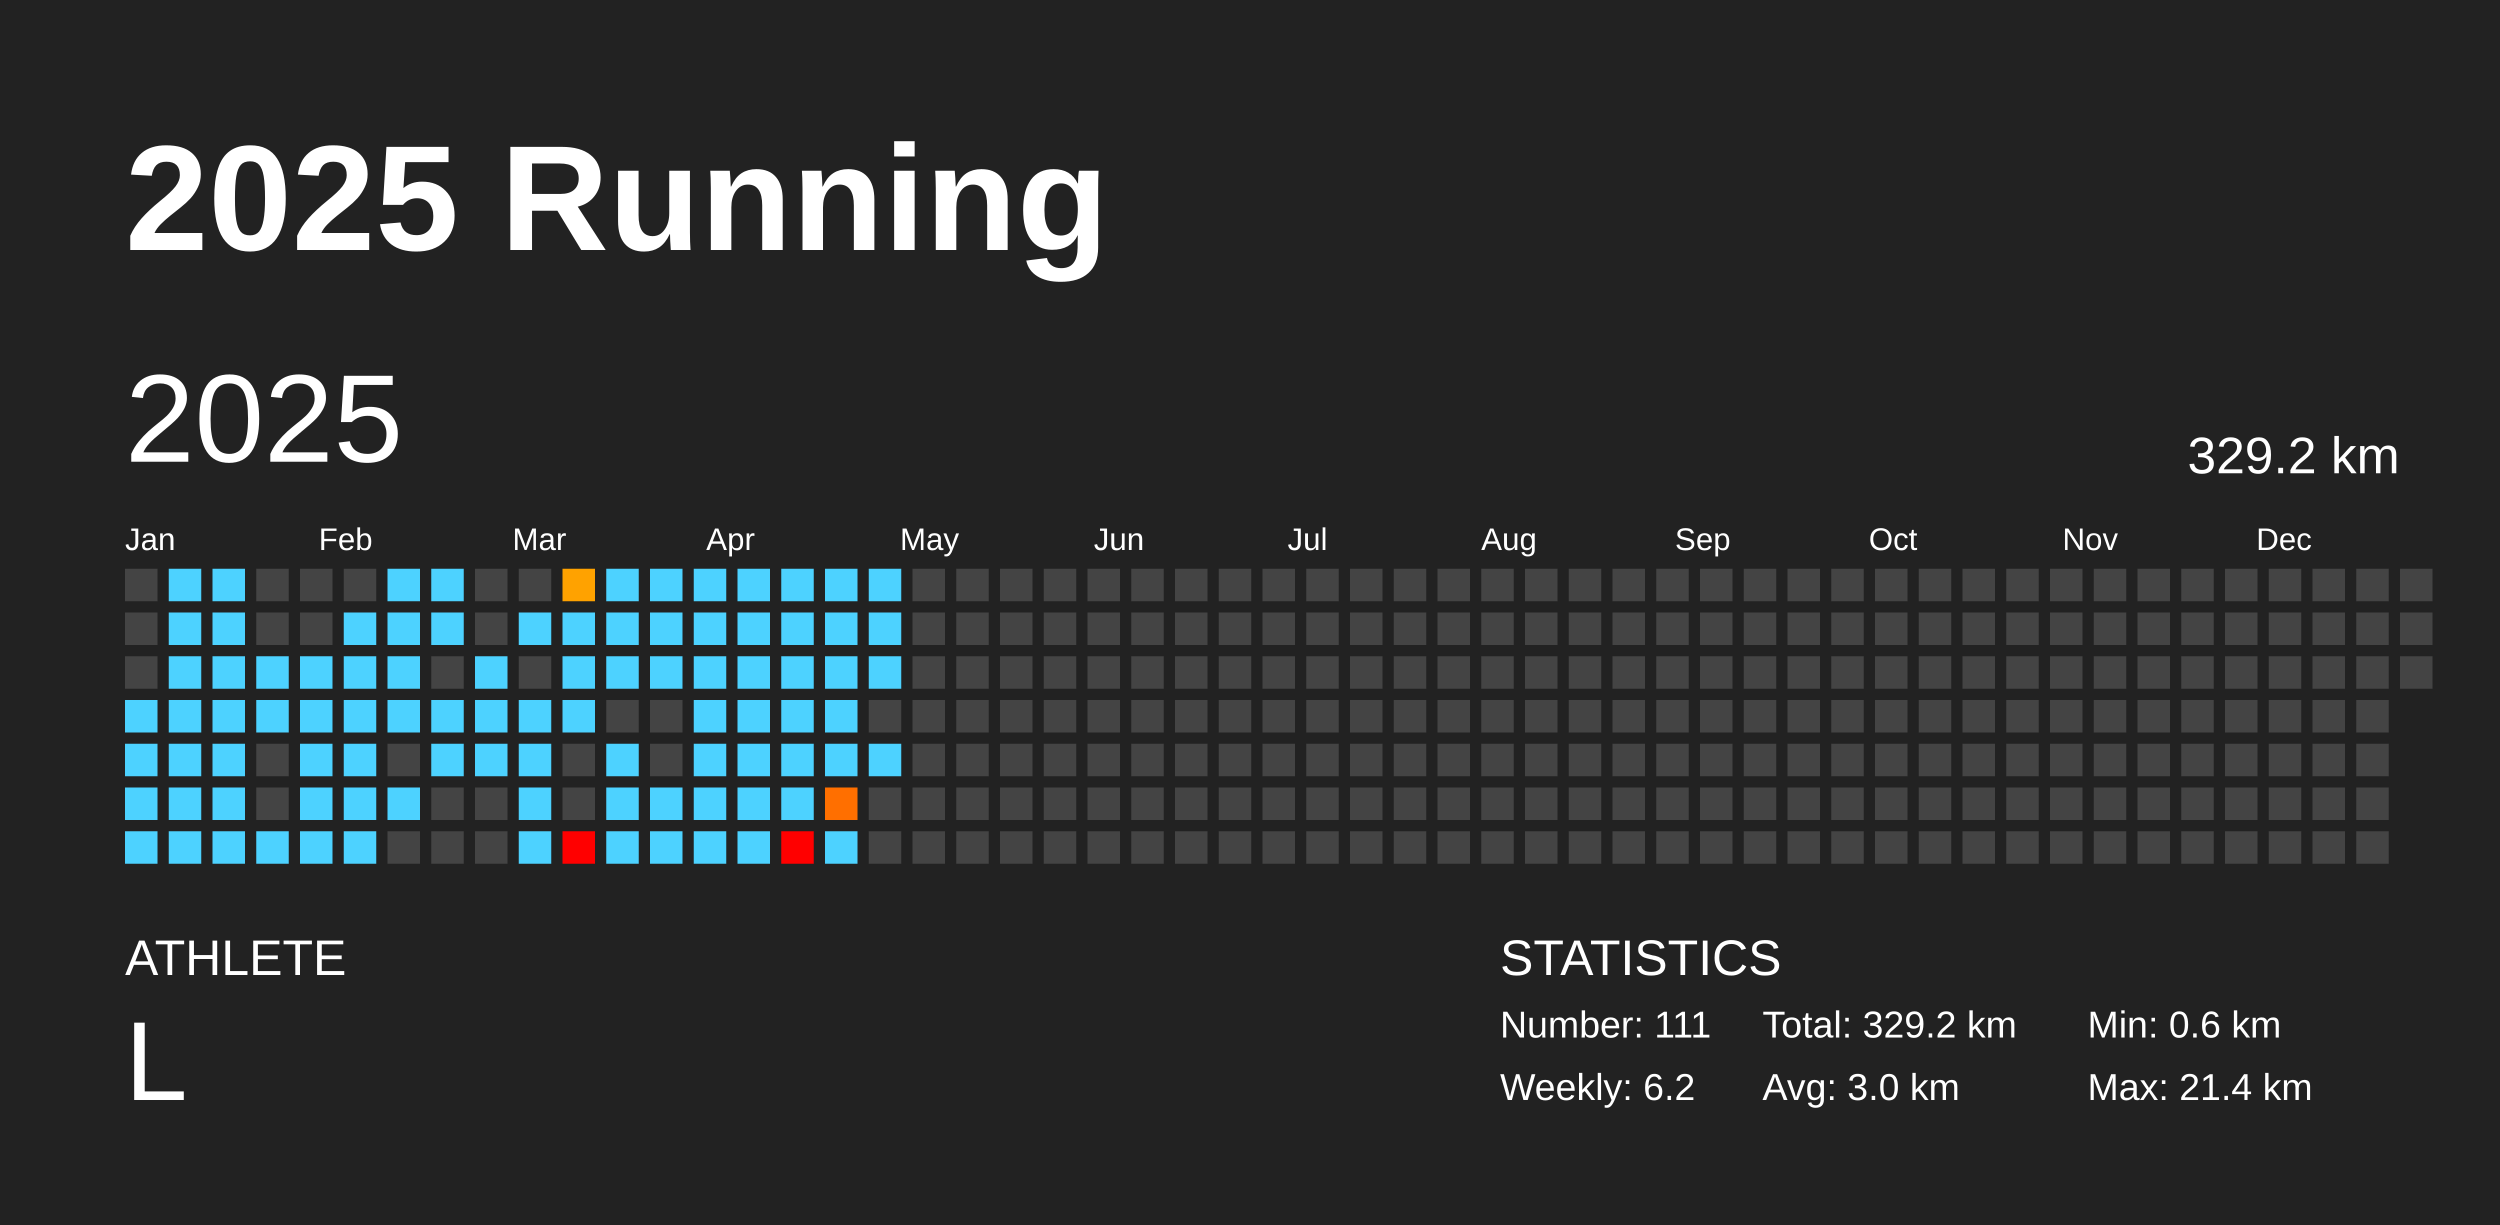
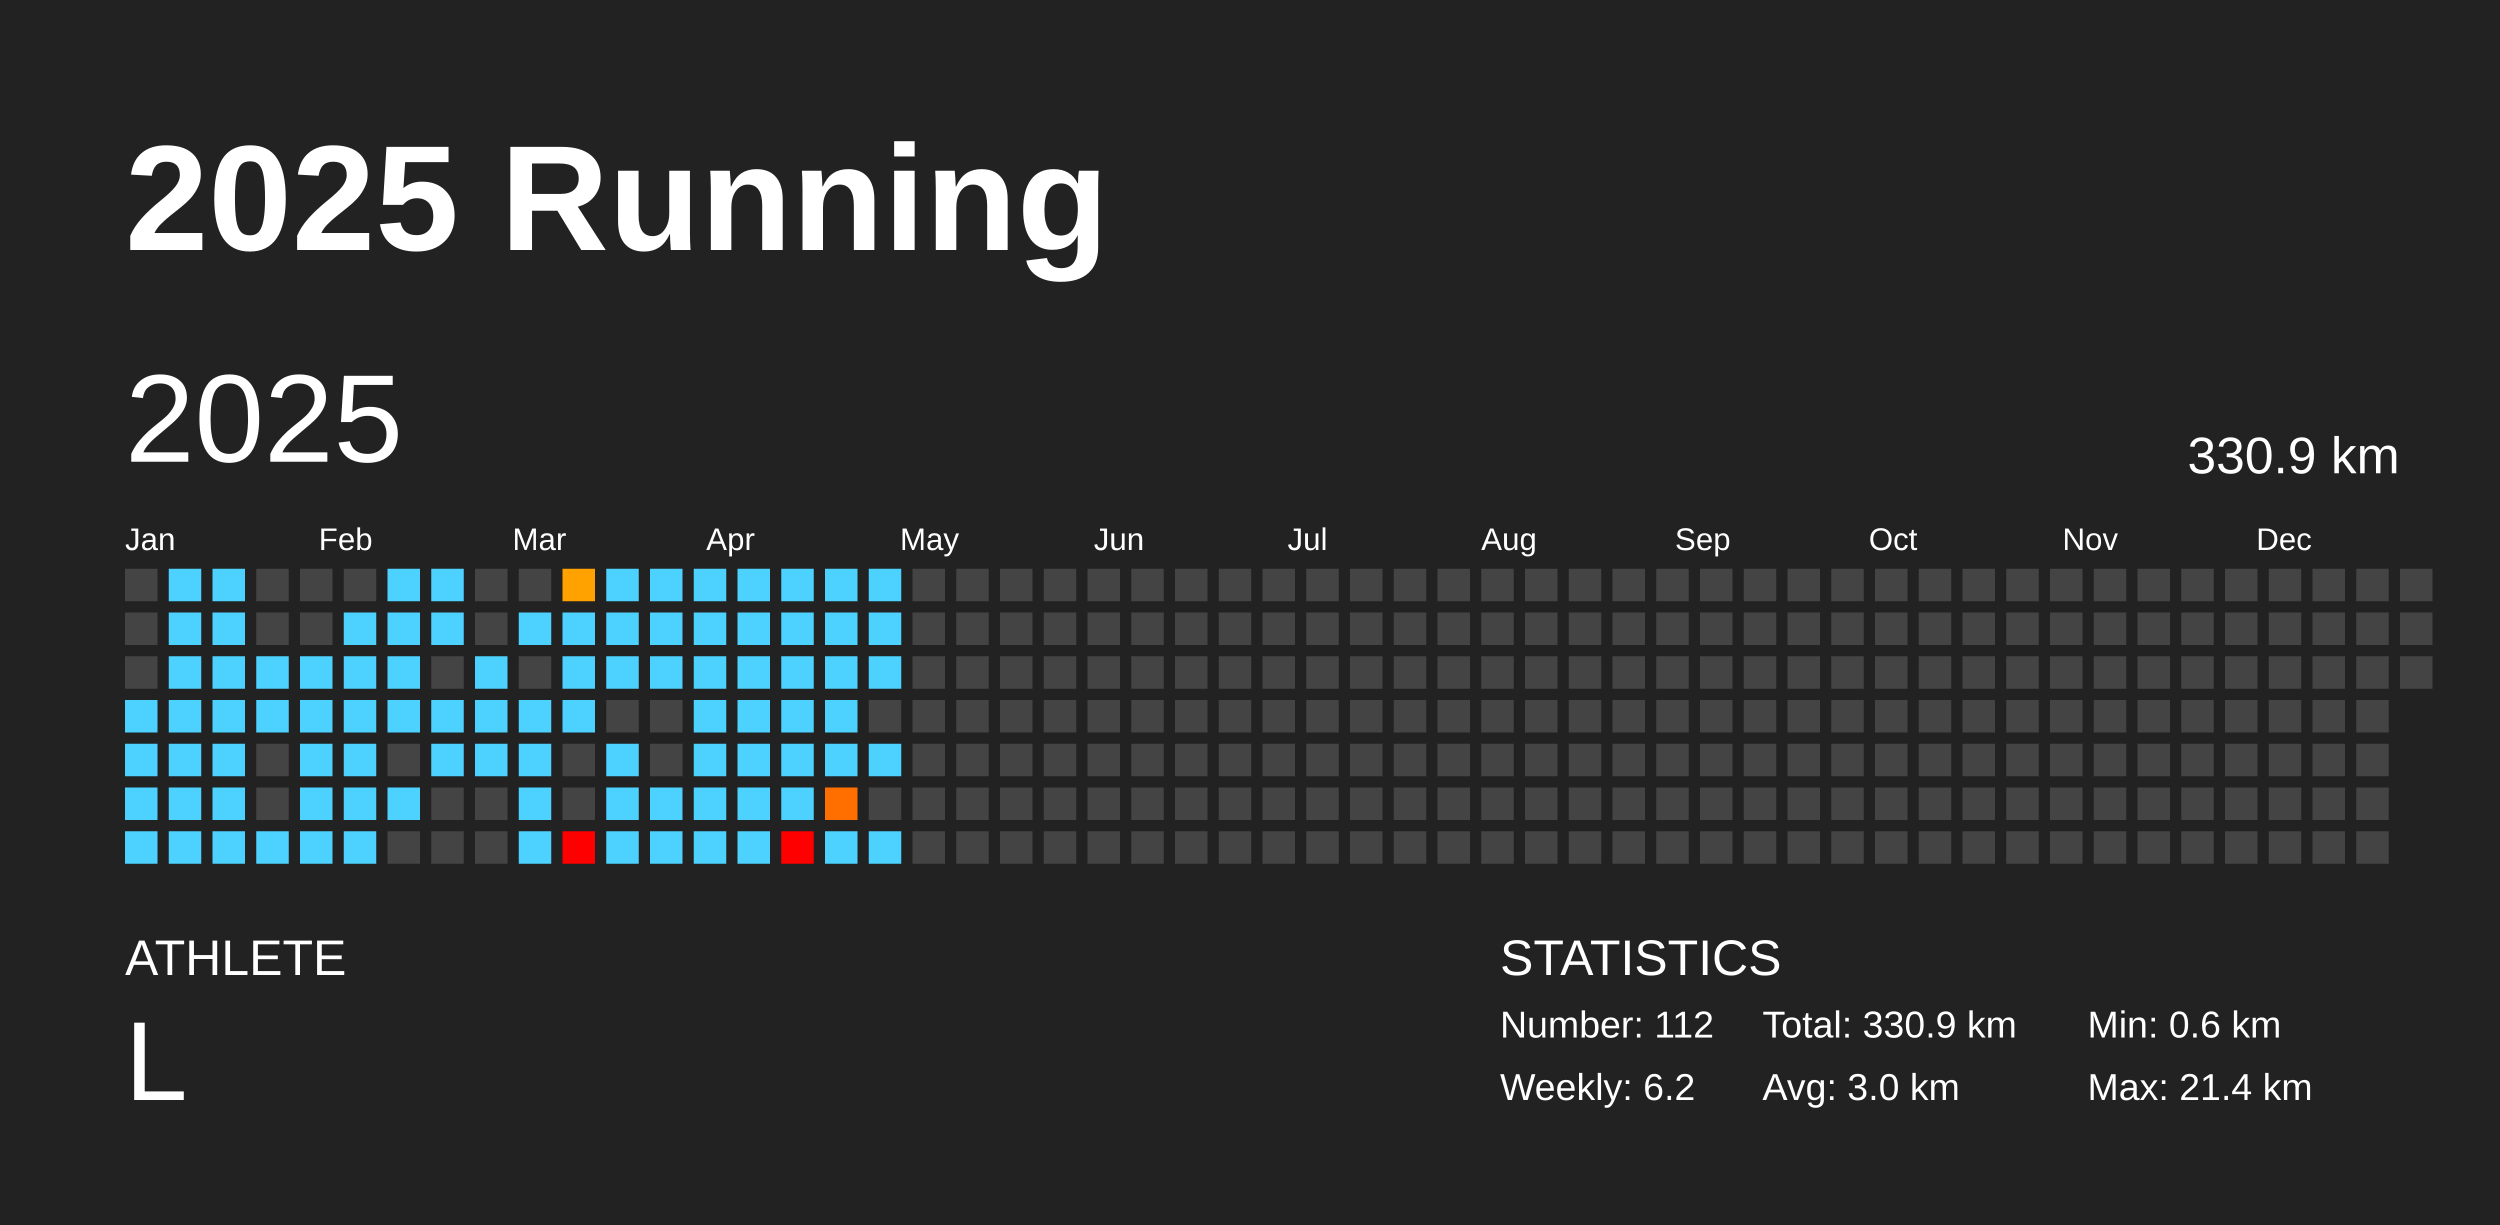
<svg xmlns="http://www.w3.org/2000/svg" baseProfile="full" height="98mm" version="1.1" viewBox="0,0,200,98" width="200mm">
  <defs />
  <rect fill="#222222" height="98" width="200" x="0" y="0" />
  <text fill="#FFFFFF" style="font-size:12px; font-family:Arial; font-weight:bold;" x="10" y="20">2025 Running</text>
  <text fill="#FFFFFF" style="font-size:4px; font-family:Arial" x="10" y="78">ATHLETE</text>
  <text fill="#FFFFFF" style="font-size:9px; font-family:Arial" x="10" y="88">L</text>
  <text fill="#FFFFFF" style="font-size:4px; font-family:Arial" x="120" y="78">STATISTICS</text>
-   <text fill="#FFFFFF" style="font-size:3px; font-family:Arial" x="120" y="83">Number: 111</text>
+   <text fill="#FFFFFF" style="font-size:3px; font-family:Arial" x="120" y="83">Number: 112</text>
  <text fill="#FFFFFF" style="font-size:3px; font-family:Arial" x="120" y="88">Weekly: 6.2</text>
-   <text fill="#FFFFFF" style="font-size:3px; font-family:Arial" x="141" y="83">Total: 329.2 km</text>
+   <text fill="#FFFFFF" style="font-size:3px; font-family:Arial" x="141" y="83">Total: 330.9 km</text>
  <text fill="#FFFFFF" style="font-size:3px; font-family:Arial" x="141" y="88">Avg: 3.0 km</text>
  <text fill="#FFFFFF" style="font-size:3px; font-family:Arial" x="167" y="83">Min: 0.6 km</text>
  <text fill="#FFFFFF" style="font-size:3px; font-family:Arial" x="167" y="88">Max: 21.4 km</text>
  <text dominant-baseline="hanging" fill="#FFFFFF" style="font-size:10.0px; font-family:Arial;" x="10" y="30">2025</text>
-   <text dominant-baseline="hanging" fill="#FFFFFF" style="font-size:4.125px; font-family:Arial;" x="175" y="35">329.2 km</text>
+   <text dominant-baseline="hanging" fill="#FFFFFF" style="font-size:4.125px; font-family:Arial;" x="175" y="35">330.9 km</text>
  <text fill="#FFFFFF" style="font-size:2.5px; font-family:Arial" x="10.0" y="44">Jan</text>
  <text fill="#FFFFFF" style="font-size:2.5px; font-family:Arial" x="25.5" y="44">Feb</text>
  <text fill="#FFFFFF" style="font-size:2.5px; font-family:Arial" x="41.0" y="44">Mar</text>
  <text fill="#FFFFFF" style="font-size:2.5px; font-family:Arial" x="56.5" y="44">Apr</text>
  <text fill="#FFFFFF" style="font-size:2.5px; font-family:Arial" x="72.0" y="44">May</text>
  <text fill="#FFFFFF" style="font-size:2.5px; font-family:Arial" x="87.5" y="44">Jun</text>
  <text fill="#FFFFFF" style="font-size:2.5px; font-family:Arial" x="103.0" y="44">Jul</text>
  <text fill="#FFFFFF" style="font-size:2.5px; font-family:Arial" x="118.5" y="44">Aug</text>
  <text fill="#FFFFFF" style="font-size:2.5px; font-family:Arial" x="134.0" y="44">Sep</text>
  <text fill="#FFFFFF" style="font-size:2.5px; font-family:Arial" x="149.5" y="44">Oct</text>
  <text fill="#FFFFFF" style="font-size:2.5px; font-family:Arial" x="165.0" y="44">Nov</text>
  <text fill="#FFFFFF" style="font-size:2.5px; font-family:Arial" x="180.5" y="44">Dec</text>
  <rect fill="#444444" height="2.6" width="2.6" x="10.0" y="45.5" />
  <rect fill="#444444" height="2.6" width="2.6" x="10.0" y="49.0" />
  <rect fill="#444444" height="2.6" width="2.6" x="10.0" y="52.5" />
  <rect fill="#4dd2ff" height="2.6" width="2.6" x="10.0" y="56.0" />
  <rect fill="#4dd2ff" height="2.6" width="2.6" x="10.0" y="59.5" />
  <rect fill="#4dd2ff" height="2.6" width="2.6" x="10.0" y="63.0" />
  <rect fill="#4dd2ff" height="2.6" width="2.6" x="10.0" y="66.5" />
  <rect fill="#4dd2ff" height="2.6" width="2.6" x="13.5" y="45.5" />
  <rect fill="#4dd2ff" height="2.6" width="2.6" x="13.5" y="49.0" />
  <rect fill="#4dd2ff" height="2.6" width="2.6" x="13.5" y="52.5" />
  <rect fill="#4dd2ff" height="2.6" width="2.6" x="13.5" y="56.0" />
  <rect fill="#4dd2ff" height="2.6" width="2.6" x="13.5" y="59.5" />
  <rect fill="#4dd2ff" height="2.6" width="2.6" x="13.5" y="63.0" />
  <rect fill="#4dd2ff" height="2.6" width="2.6" x="13.5" y="66.5" />
  <rect fill="#4dd2ff" height="2.6" width="2.6" x="17.0" y="45.5" />
  <rect fill="#4dd2ff" height="2.6" width="2.6" x="17.0" y="49.0" />
  <rect fill="#4dd2ff" height="2.6" width="2.6" x="17.0" y="52.5" />
  <rect fill="#4dd2ff" height="2.6" width="2.6" x="17.0" y="56.0" />
  <rect fill="#4dd2ff" height="2.6" width="2.6" x="17.0" y="59.5" />
  <rect fill="#4dd2ff" height="2.6" width="2.6" x="17.0" y="63.0" />
  <rect fill="#4dd2ff" height="2.6" width="2.6" x="17.0" y="66.5" />
  <rect fill="#444444" height="2.6" width="2.6" x="20.5" y="45.5" />
  <rect fill="#444444" height="2.6" width="2.6" x="20.5" y="49.0" />
  <rect fill="#4dd2ff" height="2.6" width="2.6" x="20.5" y="52.5" />
  <rect fill="#4dd2ff" height="2.6" width="2.6" x="20.5" y="56.0" />
  <rect fill="#444444" height="2.6" width="2.6" x="20.5" y="59.5" />
  <rect fill="#444444" height="2.6" width="2.6" x="20.5" y="63.0" />
  <rect fill="#4dd2ff" height="2.6" width="2.6" x="20.5" y="66.5" />
  <rect fill="#444444" height="2.6" width="2.6" x="24.0" y="45.5" />
  <rect fill="#444444" height="2.6" width="2.6" x="24.0" y="49.0" />
  <rect fill="#4dd2ff" height="2.6" width="2.6" x="24.0" y="52.5" />
  <rect fill="#4dd2ff" height="2.6" width="2.6" x="24.0" y="56.0" />
  <rect fill="#4dd2ff" height="2.6" width="2.6" x="24.0" y="59.5" />
  <rect fill="#4dd2ff" height="2.6" width="2.6" x="24.0" y="63.0" />
  <rect fill="#4dd2ff" height="2.6" width="2.6" x="24.0" y="66.5" />
  <rect fill="#444444" height="2.6" width="2.6" x="27.5" y="45.5" />
  <rect fill="#4dd2ff" height="2.6" width="2.6" x="27.5" y="49.0" />
  <rect fill="#4dd2ff" height="2.6" width="2.6" x="27.5" y="52.5" />
  <rect fill="#4dd2ff" height="2.6" width="2.6" x="27.5" y="56.0" />
  <rect fill="#4dd2ff" height="2.6" width="2.6" x="27.5" y="59.5" />
  <rect fill="#4dd2ff" height="2.6" width="2.6" x="27.5" y="63.0" />
  <rect fill="#4dd2ff" height="2.6" width="2.6" x="27.5" y="66.5" />
  <rect fill="#4dd2ff" height="2.6" width="2.6" x="31.0" y="45.5" />
  <rect fill="#4dd2ff" height="2.6" width="2.6" x="31.0" y="49.0" />
  <rect fill="#4dd2ff" height="2.6" width="2.6" x="31.0" y="52.5" />
  <rect fill="#4dd2ff" height="2.6" width="2.6" x="31.0" y="56.0" />
  <rect fill="#444444" height="2.6" width="2.6" x="31.0" y="59.5" />
  <rect fill="#4dd2ff" height="2.6" width="2.6" x="31.0" y="63.0" />
  <rect fill="#444444" height="2.6" width="2.6" x="31.0" y="66.5" />
  <rect fill="#4dd2ff" height="2.6" width="2.6" x="34.5" y="45.5" />
  <rect fill="#4dd2ff" height="2.6" width="2.6" x="34.5" y="49.0" />
  <rect fill="#444444" height="2.6" width="2.6" x="34.5" y="52.5" />
  <rect fill="#4dd2ff" height="2.6" width="2.6" x="34.5" y="56.0" />
  <rect fill="#4dd2ff" height="2.6" width="2.6" x="34.5" y="59.5" />
  <rect fill="#444444" height="2.6" width="2.6" x="34.5" y="63.0" />
  <rect fill="#444444" height="2.6" width="2.6" x="34.5" y="66.5" />
  <rect fill="#444444" height="2.6" width="2.6" x="38.0" y="45.5" />
  <rect fill="#444444" height="2.6" width="2.6" x="38.0" y="49.0" />
  <rect fill="#4dd2ff" height="2.6" width="2.6" x="38.0" y="52.5" />
  <rect fill="#4dd2ff" height="2.6" width="2.6" x="38.0" y="56.0" />
  <rect fill="#4dd2ff" height="2.6" width="2.6" x="38.0" y="59.5" />
  <rect fill="#444444" height="2.6" width="2.6" x="38.0" y="63.0" />
  <rect fill="#444444" height="2.6" width="2.6" x="38.0" y="66.5" />
  <rect fill="#444444" height="2.6" width="2.6" x="41.5" y="45.5" />
  <rect fill="#4dd2ff" height="2.6" width="2.6" x="41.5" y="49.0" />
  <rect fill="#444444" height="2.6" width="2.6" x="41.5" y="52.5" />
  <rect fill="#4dd2ff" height="2.6" width="2.6" x="41.5" y="56.0" />
  <rect fill="#4dd2ff" height="2.6" width="2.6" x="41.5" y="59.5" />
  <rect fill="#4dd2ff" height="2.6" width="2.6" x="41.5" y="63.0" />
  <rect fill="#4dd2ff" height="2.6" width="2.6" x="41.5" y="66.5" />
  <rect fill="#ffa200" height="2.6" width="2.6" x="45.0" y="45.5" />
  <rect fill="#4dd2ff" height="2.6" width="2.6" x="45.0" y="49.0" />
  <rect fill="#4dd2ff" height="2.6" width="2.6" x="45.0" y="52.5" />
  <rect fill="#4dd2ff" height="2.6" width="2.6" x="45.0" y="56.0" />
  <rect fill="#444444" height="2.6" width="2.6" x="45.0" y="59.5" />
  <rect fill="#444444" height="2.6" width="2.6" x="45.0" y="63.0" />
  <rect fill="red" height="2.6" width="2.6" x="45.0" y="66.5" />
  <rect fill="#4dd2ff" height="2.6" width="2.6" x="48.5" y="45.5" />
  <rect fill="#4dd2ff" height="2.6" width="2.6" x="48.5" y="49.0" />
  <rect fill="#4dd2ff" height="2.6" width="2.6" x="48.5" y="52.5" />
  <rect fill="#444444" height="2.6" width="2.6" x="48.5" y="56.0" />
  <rect fill="#4dd2ff" height="2.6" width="2.6" x="48.5" y="59.5" />
  <rect fill="#4dd2ff" height="2.6" width="2.6" x="48.5" y="63.0" />
  <rect fill="#4dd2ff" height="2.6" width="2.6" x="48.5" y="66.5" />
  <rect fill="#4dd2ff" height="2.6" width="2.6" x="52.0" y="45.5" />
  <rect fill="#4dd2ff" height="2.6" width="2.6" x="52.0" y="49.0" />
  <rect fill="#4dd2ff" height="2.6" width="2.6" x="52.0" y="52.5" />
  <rect fill="#444444" height="2.6" width="2.6" x="52.0" y="56.0" />
  <rect fill="#444444" height="2.6" width="2.6" x="52.0" y="59.5" />
  <rect fill="#4dd2ff" height="2.6" width="2.6" x="52.0" y="63.0" />
  <rect fill="#4dd2ff" height="2.6" width="2.6" x="52.0" y="66.5" />
  <rect fill="#4dd2ff" height="2.6" width="2.6" x="55.5" y="45.5" />
  <rect fill="#4dd2ff" height="2.6" width="2.6" x="55.5" y="49.0" />
  <rect fill="#4dd2ff" height="2.6" width="2.6" x="55.5" y="52.5" />
  <rect fill="#4dd2ff" height="2.6" width="2.6" x="55.5" y="56.0" />
  <rect fill="#4dd2ff" height="2.6" width="2.6" x="55.5" y="59.5" />
  <rect fill="#4dd2ff" height="2.6" width="2.6" x="55.5" y="63.0" />
  <rect fill="#4dd2ff" height="2.6" width="2.6" x="55.5" y="66.5" />
  <rect fill="#4dd2ff" height="2.6" width="2.6" x="59.0" y="45.5" />
  <rect fill="#4dd2ff" height="2.6" width="2.6" x="59.0" y="49.0" />
  <rect fill="#4dd2ff" height="2.6" width="2.6" x="59.0" y="52.5" />
  <rect fill="#4dd2ff" height="2.6" width="2.6" x="59.0" y="56.0" />
  <rect fill="#4dd2ff" height="2.6" width="2.6" x="59.0" y="59.5" />
  <rect fill="#4dd2ff" height="2.6" width="2.6" x="59.0" y="63.0" />
  <rect fill="#4dd2ff" height="2.6" width="2.6" x="59.0" y="66.5" />
  <rect fill="#4dd2ff" height="2.6" width="2.6" x="62.5" y="45.5" />
  <rect fill="#4dd2ff" height="2.6" width="2.6" x="62.5" y="49.0" />
  <rect fill="#4dd2ff" height="2.6" width="2.6" x="62.5" y="52.5" />
  <rect fill="#4dd2ff" height="2.6" width="2.6" x="62.5" y="56.0" />
  <rect fill="#4dd2ff" height="2.6" width="2.6" x="62.5" y="59.5" />
  <rect fill="#4dd2ff" height="2.6" width="2.6" x="62.5" y="63.0" />
  <rect fill="red" height="2.6" width="2.6" x="62.5" y="66.5" />
  <rect fill="#4dd2ff" height="2.6" width="2.6" x="66.0" y="45.5" />
  <rect fill="#4dd2ff" height="2.6" width="2.6" x="66.0" y="49.0" />
  <rect fill="#4dd2ff" height="2.6" width="2.6" x="66.0" y="52.5" />
  <rect fill="#4dd2ff" height="2.6" width="2.6" x="66.0" y="56.0" />
  <rect fill="#4dd2ff" height="2.6" width="2.6" x="66.0" y="59.5" />
  <rect fill="#ff6f00" height="2.6" width="2.6" x="66.0" y="63.0" />
  <rect fill="#4dd2ff" height="2.6" width="2.6" x="66.0" y="66.5" />
  <rect fill="#4dd2ff" height="2.6" width="2.6" x="69.5" y="45.5" />
  <rect fill="#4dd2ff" height="2.6" width="2.6" x="69.5" y="49.0" />
  <rect fill="#4dd2ff" height="2.6" width="2.6" x="69.5" y="52.5" />
  <rect fill="#444444" height="2.6" width="2.6" x="69.5" y="56.0" />
  <rect fill="#4dd2ff" height="2.6" width="2.6" x="69.5" y="59.5" />
  <rect fill="#444444" height="2.6" width="2.6" x="69.5" y="63.0" />
-   <rect fill="#444444" height="2.6" width="2.6" x="69.5" y="66.5" />
+   <rect fill="#4dd2ff" height="2.6" width="2.6" x="69.5" y="66.5" />
  <rect fill="#444444" height="2.6" width="2.6" x="73.0" y="45.5" />
  <rect fill="#444444" height="2.6" width="2.6" x="73.0" y="49.0" />
  <rect fill="#444444" height="2.6" width="2.6" x="73.0" y="52.5" />
  <rect fill="#444444" height="2.6" width="2.6" x="73.0" y="56.0" />
  <rect fill="#444444" height="2.6" width="2.6" x="73.0" y="59.5" />
  <rect fill="#444444" height="2.6" width="2.6" x="73.0" y="63.0" />
  <rect fill="#444444" height="2.6" width="2.6" x="73.0" y="66.5" />
  <rect fill="#444444" height="2.6" width="2.6" x="76.5" y="45.5" />
  <rect fill="#444444" height="2.6" width="2.6" x="76.5" y="49.0" />
  <rect fill="#444444" height="2.6" width="2.6" x="76.5" y="52.5" />
  <rect fill="#444444" height="2.6" width="2.6" x="76.5" y="56.0" />
  <rect fill="#444444" height="2.6" width="2.6" x="76.5" y="59.5" />
  <rect fill="#444444" height="2.6" width="2.6" x="76.5" y="63.0" />
  <rect fill="#444444" height="2.6" width="2.6" x="76.5" y="66.5" />
  <rect fill="#444444" height="2.6" width="2.6" x="80.0" y="45.5" />
  <rect fill="#444444" height="2.6" width="2.6" x="80.0" y="49.0" />
  <rect fill="#444444" height="2.6" width="2.6" x="80.0" y="52.5" />
  <rect fill="#444444" height="2.6" width="2.6" x="80.0" y="56.0" />
  <rect fill="#444444" height="2.6" width="2.6" x="80.0" y="59.5" />
  <rect fill="#444444" height="2.6" width="2.6" x="80.0" y="63.0" />
  <rect fill="#444444" height="2.6" width="2.6" x="80.0" y="66.5" />
  <rect fill="#444444" height="2.6" width="2.6" x="83.5" y="45.5" />
  <rect fill="#444444" height="2.6" width="2.6" x="83.5" y="49.0" />
  <rect fill="#444444" height="2.6" width="2.6" x="83.5" y="52.5" />
  <rect fill="#444444" height="2.6" width="2.6" x="83.5" y="56.0" />
  <rect fill="#444444" height="2.6" width="2.6" x="83.5" y="59.5" />
  <rect fill="#444444" height="2.6" width="2.6" x="83.5" y="63.0" />
  <rect fill="#444444" height="2.6" width="2.6" x="83.5" y="66.5" />
  <rect fill="#444444" height="2.6" width="2.6" x="87.0" y="45.5" />
  <rect fill="#444444" height="2.6" width="2.6" x="87.0" y="49.0" />
  <rect fill="#444444" height="2.6" width="2.6" x="87.0" y="52.5" />
  <rect fill="#444444" height="2.6" width="2.6" x="87.0" y="56.0" />
  <rect fill="#444444" height="2.6" width="2.6" x="87.0" y="59.5" />
  <rect fill="#444444" height="2.6" width="2.6" x="87.0" y="63.0" />
  <rect fill="#444444" height="2.6" width="2.6" x="87.0" y="66.5" />
  <rect fill="#444444" height="2.6" width="2.6" x="90.5" y="45.5" />
  <rect fill="#444444" height="2.6" width="2.6" x="90.5" y="49.0" />
  <rect fill="#444444" height="2.6" width="2.6" x="90.5" y="52.5" />
  <rect fill="#444444" height="2.6" width="2.6" x="90.5" y="56.0" />
  <rect fill="#444444" height="2.6" width="2.6" x="90.5" y="59.5" />
  <rect fill="#444444" height="2.6" width="2.6" x="90.5" y="63.0" />
  <rect fill="#444444" height="2.6" width="2.6" x="90.5" y="66.5" />
  <rect fill="#444444" height="2.6" width="2.6" x="94.0" y="45.5" />
  <rect fill="#444444" height="2.6" width="2.6" x="94.0" y="49.0" />
  <rect fill="#444444" height="2.6" width="2.6" x="94.0" y="52.5" />
  <rect fill="#444444" height="2.6" width="2.6" x="94.0" y="56.0" />
  <rect fill="#444444" height="2.6" width="2.6" x="94.0" y="59.5" />
  <rect fill="#444444" height="2.6" width="2.6" x="94.0" y="63.0" />
  <rect fill="#444444" height="2.6" width="2.6" x="94.0" y="66.5" />
  <rect fill="#444444" height="2.6" width="2.6" x="97.5" y="45.5" />
  <rect fill="#444444" height="2.6" width="2.6" x="97.5" y="49.0" />
  <rect fill="#444444" height="2.6" width="2.6" x="97.5" y="52.5" />
  <rect fill="#444444" height="2.6" width="2.6" x="97.5" y="56.0" />
  <rect fill="#444444" height="2.6" width="2.6" x="97.5" y="59.5" />
  <rect fill="#444444" height="2.6" width="2.6" x="97.5" y="63.0" />
  <rect fill="#444444" height="2.6" width="2.6" x="97.5" y="66.5" />
  <rect fill="#444444" height="2.6" width="2.6" x="101.0" y="45.5" />
  <rect fill="#444444" height="2.6" width="2.6" x="101.0" y="49.0" />
  <rect fill="#444444" height="2.6" width="2.6" x="101.0" y="52.5" />
  <rect fill="#444444" height="2.6" width="2.6" x="101.0" y="56.0" />
  <rect fill="#444444" height="2.6" width="2.6" x="101.0" y="59.5" />
  <rect fill="#444444" height="2.6" width="2.6" x="101.0" y="63.0" />
  <rect fill="#444444" height="2.6" width="2.6" x="101.0" y="66.5" />
  <rect fill="#444444" height="2.6" width="2.6" x="104.5" y="45.5" />
  <rect fill="#444444" height="2.6" width="2.6" x="104.5" y="49.0" />
  <rect fill="#444444" height="2.6" width="2.6" x="104.5" y="52.5" />
  <rect fill="#444444" height="2.6" width="2.6" x="104.5" y="56.0" />
  <rect fill="#444444" height="2.6" width="2.6" x="104.5" y="59.5" />
  <rect fill="#444444" height="2.6" width="2.6" x="104.5" y="63.0" />
  <rect fill="#444444" height="2.6" width="2.6" x="104.5" y="66.5" />
  <rect fill="#444444" height="2.6" width="2.6" x="108.0" y="45.5" />
  <rect fill="#444444" height="2.6" width="2.6" x="108.0" y="49.0" />
  <rect fill="#444444" height="2.6" width="2.6" x="108.0" y="52.5" />
  <rect fill="#444444" height="2.6" width="2.6" x="108.0" y="56.0" />
  <rect fill="#444444" height="2.6" width="2.6" x="108.0" y="59.5" />
  <rect fill="#444444" height="2.6" width="2.6" x="108.0" y="63.0" />
  <rect fill="#444444" height="2.6" width="2.6" x="108.0" y="66.5" />
  <rect fill="#444444" height="2.6" width="2.6" x="111.5" y="45.5" />
  <rect fill="#444444" height="2.6" width="2.6" x="111.5" y="49.0" />
  <rect fill="#444444" height="2.6" width="2.6" x="111.5" y="52.5" />
  <rect fill="#444444" height="2.6" width="2.6" x="111.5" y="56.0" />
  <rect fill="#444444" height="2.6" width="2.6" x="111.5" y="59.5" />
  <rect fill="#444444" height="2.6" width="2.6" x="111.5" y="63.0" />
  <rect fill="#444444" height="2.6" width="2.6" x="111.5" y="66.5" />
  <rect fill="#444444" height="2.6" width="2.6" x="115.0" y="45.5" />
  <rect fill="#444444" height="2.6" width="2.6" x="115.0" y="49.0" />
  <rect fill="#444444" height="2.6" width="2.6" x="115.0" y="52.5" />
  <rect fill="#444444" height="2.6" width="2.6" x="115.0" y="56.0" />
  <rect fill="#444444" height="2.6" width="2.6" x="115.0" y="59.5" />
  <rect fill="#444444" height="2.6" width="2.6" x="115.0" y="63.0" />
  <rect fill="#444444" height="2.6" width="2.6" x="115.0" y="66.5" />
  <rect fill="#444444" height="2.6" width="2.6" x="118.5" y="45.5" />
  <rect fill="#444444" height="2.6" width="2.6" x="118.5" y="49.0" />
  <rect fill="#444444" height="2.6" width="2.6" x="118.5" y="52.5" />
  <rect fill="#444444" height="2.6" width="2.6" x="118.5" y="56.0" />
  <rect fill="#444444" height="2.6" width="2.6" x="118.5" y="59.5" />
  <rect fill="#444444" height="2.6" width="2.6" x="118.5" y="63.0" />
  <rect fill="#444444" height="2.6" width="2.6" x="118.5" y="66.5" />
  <rect fill="#444444" height="2.6" width="2.6" x="122.0" y="45.5" />
  <rect fill="#444444" height="2.6" width="2.6" x="122.0" y="49.0" />
  <rect fill="#444444" height="2.6" width="2.6" x="122.0" y="52.5" />
  <rect fill="#444444" height="2.6" width="2.6" x="122.0" y="56.0" />
  <rect fill="#444444" height="2.6" width="2.6" x="122.0" y="59.5" />
  <rect fill="#444444" height="2.6" width="2.6" x="122.0" y="63.0" />
  <rect fill="#444444" height="2.6" width="2.6" x="122.0" y="66.5" />
  <rect fill="#444444" height="2.6" width="2.6" x="125.5" y="45.5" />
  <rect fill="#444444" height="2.6" width="2.6" x="125.5" y="49.0" />
  <rect fill="#444444" height="2.6" width="2.6" x="125.5" y="52.5" />
  <rect fill="#444444" height="2.6" width="2.6" x="125.5" y="56.0" />
  <rect fill="#444444" height="2.6" width="2.6" x="125.5" y="59.5" />
  <rect fill="#444444" height="2.6" width="2.6" x="125.5" y="63.0" />
  <rect fill="#444444" height="2.6" width="2.6" x="125.5" y="66.5" />
  <rect fill="#444444" height="2.6" width="2.6" x="129.0" y="45.5" />
  <rect fill="#444444" height="2.6" width="2.6" x="129.0" y="49.0" />
  <rect fill="#444444" height="2.6" width="2.6" x="129.0" y="52.5" />
  <rect fill="#444444" height="2.6" width="2.6" x="129.0" y="56.0" />
  <rect fill="#444444" height="2.6" width="2.6" x="129.0" y="59.5" />
  <rect fill="#444444" height="2.6" width="2.6" x="129.0" y="63.0" />
  <rect fill="#444444" height="2.6" width="2.6" x="129.0" y="66.5" />
  <rect fill="#444444" height="2.6" width="2.6" x="132.5" y="45.5" />
  <rect fill="#444444" height="2.6" width="2.6" x="132.5" y="49.0" />
  <rect fill="#444444" height="2.6" width="2.6" x="132.5" y="52.5" />
  <rect fill="#444444" height="2.6" width="2.6" x="132.5" y="56.0" />
  <rect fill="#444444" height="2.6" width="2.6" x="132.5" y="59.5" />
  <rect fill="#444444" height="2.6" width="2.6" x="132.5" y="63.0" />
  <rect fill="#444444" height="2.6" width="2.6" x="132.5" y="66.5" />
  <rect fill="#444444" height="2.6" width="2.6" x="136.0" y="45.5" />
  <rect fill="#444444" height="2.6" width="2.6" x="136.0" y="49.0" />
  <rect fill="#444444" height="2.6" width="2.6" x="136.0" y="52.5" />
  <rect fill="#444444" height="2.6" width="2.6" x="136.0" y="56.0" />
  <rect fill="#444444" height="2.6" width="2.6" x="136.0" y="59.5" />
  <rect fill="#444444" height="2.6" width="2.6" x="136.0" y="63.0" />
  <rect fill="#444444" height="2.6" width="2.6" x="136.0" y="66.5" />
  <rect fill="#444444" height="2.6" width="2.6" x="139.5" y="45.5" />
  <rect fill="#444444" height="2.6" width="2.6" x="139.5" y="49.0" />
  <rect fill="#444444" height="2.6" width="2.6" x="139.5" y="52.5" />
  <rect fill="#444444" height="2.6" width="2.6" x="139.5" y="56.0" />
  <rect fill="#444444" height="2.6" width="2.6" x="139.5" y="59.5" />
  <rect fill="#444444" height="2.6" width="2.6" x="139.5" y="63.0" />
  <rect fill="#444444" height="2.6" width="2.6" x="139.5" y="66.5" />
  <rect fill="#444444" height="2.6" width="2.6" x="143.0" y="45.5" />
  <rect fill="#444444" height="2.6" width="2.6" x="143.0" y="49.0" />
  <rect fill="#444444" height="2.6" width="2.6" x="143.0" y="52.5" />
  <rect fill="#444444" height="2.6" width="2.6" x="143.0" y="56.0" />
  <rect fill="#444444" height="2.6" width="2.6" x="143.0" y="59.5" />
  <rect fill="#444444" height="2.6" width="2.6" x="143.0" y="63.0" />
  <rect fill="#444444" height="2.6" width="2.6" x="143.0" y="66.5" />
  <rect fill="#444444" height="2.6" width="2.6" x="146.5" y="45.5" />
  <rect fill="#444444" height="2.6" width="2.6" x="146.5" y="49.0" />
  <rect fill="#444444" height="2.6" width="2.6" x="146.5" y="52.5" />
  <rect fill="#444444" height="2.6" width="2.6" x="146.5" y="56.0" />
  <rect fill="#444444" height="2.6" width="2.6" x="146.5" y="59.5" />
  <rect fill="#444444" height="2.6" width="2.6" x="146.5" y="63.0" />
  <rect fill="#444444" height="2.6" width="2.6" x="146.5" y="66.5" />
  <rect fill="#444444" height="2.6" width="2.6" x="150.0" y="45.5" />
  <rect fill="#444444" height="2.6" width="2.6" x="150.0" y="49.0" />
  <rect fill="#444444" height="2.6" width="2.6" x="150.0" y="52.5" />
  <rect fill="#444444" height="2.6" width="2.6" x="150.0" y="56.0" />
  <rect fill="#444444" height="2.6" width="2.6" x="150.0" y="59.5" />
  <rect fill="#444444" height="2.6" width="2.6" x="150.0" y="63.0" />
  <rect fill="#444444" height="2.6" width="2.6" x="150.0" y="66.5" />
  <rect fill="#444444" height="2.6" width="2.6" x="153.5" y="45.5" />
  <rect fill="#444444" height="2.6" width="2.6" x="153.5" y="49.0" />
  <rect fill="#444444" height="2.6" width="2.6" x="153.5" y="52.5" />
  <rect fill="#444444" height="2.6" width="2.6" x="153.5" y="56.0" />
  <rect fill="#444444" height="2.6" width="2.6" x="153.5" y="59.5" />
  <rect fill="#444444" height="2.6" width="2.6" x="153.5" y="63.0" />
  <rect fill="#444444" height="2.6" width="2.6" x="153.5" y="66.5" />
  <rect fill="#444444" height="2.6" width="2.6" x="157.0" y="45.5" />
  <rect fill="#444444" height="2.6" width="2.6" x="157.0" y="49.0" />
  <rect fill="#444444" height="2.6" width="2.6" x="157.0" y="52.5" />
  <rect fill="#444444" height="2.6" width="2.6" x="157.0" y="56.0" />
  <rect fill="#444444" height="2.6" width="2.6" x="157.0" y="59.5" />
  <rect fill="#444444" height="2.6" width="2.6" x="157.0" y="63.0" />
  <rect fill="#444444" height="2.6" width="2.6" x="157.0" y="66.5" />
  <rect fill="#444444" height="2.6" width="2.6" x="160.5" y="45.5" />
  <rect fill="#444444" height="2.6" width="2.6" x="160.5" y="49.0" />
  <rect fill="#444444" height="2.6" width="2.6" x="160.5" y="52.5" />
  <rect fill="#444444" height="2.6" width="2.6" x="160.5" y="56.0" />
  <rect fill="#444444" height="2.6" width="2.6" x="160.5" y="59.5" />
  <rect fill="#444444" height="2.6" width="2.6" x="160.5" y="63.0" />
  <rect fill="#444444" height="2.6" width="2.6" x="160.5" y="66.5" />
  <rect fill="#444444" height="2.6" width="2.6" x="164.0" y="45.5" />
  <rect fill="#444444" height="2.6" width="2.6" x="164.0" y="49.0" />
  <rect fill="#444444" height="2.6" width="2.6" x="164.0" y="52.5" />
  <rect fill="#444444" height="2.6" width="2.6" x="164.0" y="56.0" />
  <rect fill="#444444" height="2.6" width="2.6" x="164.0" y="59.5" />
  <rect fill="#444444" height="2.6" width="2.6" x="164.0" y="63.0" />
  <rect fill="#444444" height="2.6" width="2.6" x="164.0" y="66.5" />
  <rect fill="#444444" height="2.6" width="2.6" x="167.5" y="45.5" />
  <rect fill="#444444" height="2.6" width="2.6" x="167.5" y="49.0" />
  <rect fill="#444444" height="2.6" width="2.6" x="167.5" y="52.5" />
  <rect fill="#444444" height="2.6" width="2.6" x="167.5" y="56.0" />
  <rect fill="#444444" height="2.6" width="2.6" x="167.5" y="59.5" />
  <rect fill="#444444" height="2.6" width="2.6" x="167.5" y="63.0" />
  <rect fill="#444444" height="2.6" width="2.6" x="167.5" y="66.5" />
  <rect fill="#444444" height="2.6" width="2.6" x="171.0" y="45.5" />
  <rect fill="#444444" height="2.6" width="2.6" x="171.0" y="49.0" />
  <rect fill="#444444" height="2.6" width="2.6" x="171.0" y="52.5" />
  <rect fill="#444444" height="2.6" width="2.6" x="171.0" y="56.0" />
  <rect fill="#444444" height="2.6" width="2.6" x="171.0" y="59.5" />
  <rect fill="#444444" height="2.6" width="2.6" x="171.0" y="63.0" />
  <rect fill="#444444" height="2.6" width="2.6" x="171.0" y="66.5" />
  <rect fill="#444444" height="2.6" width="2.6" x="174.5" y="45.5" />
  <rect fill="#444444" height="2.6" width="2.6" x="174.5" y="49.0" />
  <rect fill="#444444" height="2.6" width="2.6" x="174.5" y="52.5" />
  <rect fill="#444444" height="2.6" width="2.6" x="174.5" y="56.0" />
  <rect fill="#444444" height="2.6" width="2.6" x="174.5" y="59.5" />
  <rect fill="#444444" height="2.6" width="2.6" x="174.5" y="63.0" />
  <rect fill="#444444" height="2.6" width="2.6" x="174.5" y="66.5" />
  <rect fill="#444444" height="2.6" width="2.6" x="178.0" y="45.5" />
  <rect fill="#444444" height="2.6" width="2.6" x="178.0" y="49.0" />
  <rect fill="#444444" height="2.6" width="2.6" x="178.0" y="52.5" />
  <rect fill="#444444" height="2.6" width="2.6" x="178.0" y="56.0" />
  <rect fill="#444444" height="2.6" width="2.6" x="178.0" y="59.5" />
  <rect fill="#444444" height="2.6" width="2.6" x="178.0" y="63.0" />
  <rect fill="#444444" height="2.6" width="2.6" x="178.0" y="66.5" />
  <rect fill="#444444" height="2.6" width="2.6" x="181.5" y="45.5" />
  <rect fill="#444444" height="2.6" width="2.6" x="181.5" y="49.0" />
  <rect fill="#444444" height="2.6" width="2.6" x="181.5" y="52.5" />
  <rect fill="#444444" height="2.6" width="2.6" x="181.5" y="56.0" />
  <rect fill="#444444" height="2.6" width="2.6" x="181.5" y="59.5" />
  <rect fill="#444444" height="2.6" width="2.6" x="181.5" y="63.0" />
  <rect fill="#444444" height="2.6" width="2.6" x="181.5" y="66.5" />
  <rect fill="#444444" height="2.6" width="2.6" x="185.0" y="45.5" />
  <rect fill="#444444" height="2.6" width="2.6" x="185.0" y="49.0" />
  <rect fill="#444444" height="2.6" width="2.6" x="185.0" y="52.5" />
  <rect fill="#444444" height="2.6" width="2.6" x="185.0" y="56.0" />
  <rect fill="#444444" height="2.6" width="2.6" x="185.0" y="59.5" />
  <rect fill="#444444" height="2.6" width="2.6" x="185.0" y="63.0" />
  <rect fill="#444444" height="2.6" width="2.6" x="185.0" y="66.5" />
  <rect fill="#444444" height="2.6" width="2.6" x="188.5" y="45.5" />
  <rect fill="#444444" height="2.6" width="2.6" x="188.5" y="49.0" />
  <rect fill="#444444" height="2.6" width="2.6" x="188.5" y="52.5" />
  <rect fill="#444444" height="2.6" width="2.6" x="188.5" y="56.0" />
  <rect fill="#444444" height="2.6" width="2.6" x="188.5" y="59.5" />
  <rect fill="#444444" height="2.6" width="2.6" x="188.5" y="63.0" />
  <rect fill="#444444" height="2.6" width="2.6" x="188.5" y="66.5" />
  <rect fill="#444444" height="2.6" width="2.6" x="192.0" y="45.5" />
  <rect fill="#444444" height="2.6" width="2.6" x="192.0" y="49.0" />
  <rect fill="#444444" height="2.6" width="2.6" x="192.0" y="52.5" />
</svg>
